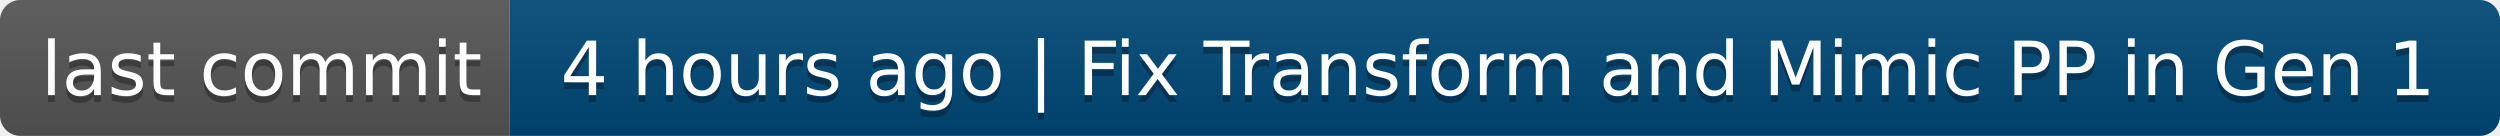
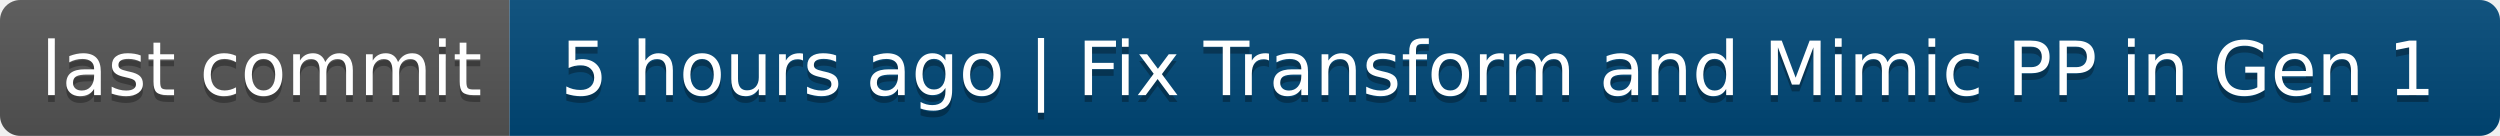
- <svg xmlns="http://www.w3.org/2000/svg" width="368" height="20" role="img" aria-label="last commit: 4 hours ago | Fix Transform and Mimic PP in Gen 1">
+ <svg xmlns="http://www.w3.org/2000/svg" width="368" height="20" role="img" aria-label="last commit: 5 hours ago | Fix Transform and Mimic PP in Gen 1">
  <linearGradient id="s" x2="0" y2="100%">
    <stop offset="0" stop-color="#bbb" stop-opacity=".1" />
    <stop offset="1" stop-opacity=".1" />
  </linearGradient>
  <clipPath id="r">
    <rect width="368" height="20" rx="3" fill="#fff" />
  </clipPath>
  <g clip-path="url(#r)">
    <rect width="75" height="20" fill="#555" />
    <rect x="75" width="293" height="20" fill="#004878" />
    <rect width="368" height="20" fill="url(#s)" />
  </g>
  <g fill="#fff" text-anchor="middle" font-family="Verdana,Geneva,DejaVu Sans,sans-serif" text-rendering="geometricPrecision" font-size="110">
    <text aria-hidden="true" x="385" y="150" fill="#010101" fill-opacity=".3" transform="scale(.1)" textLength="650">last commit</text>
    <text x="385" y="140" transform="scale(.1)" fill="#fff" textLength="650">last commit</text>
-     <text aria-hidden="true" x="2205" y="150" fill="#010101" fill-opacity=".3" transform="scale(.1)" textLength="2830">4 hours ago | Fix Transform and Mimic PP in Gen 1</text>
-     <text x="2205" y="140" transform="scale(.1)" fill="#fff" textLength="2830">4 hours ago | Fix Transform and Mimic PP in Gen 1</text>
+     <text aria-hidden="true" x="2205" y="150" fill="#010101" fill-opacity=".3" transform="scale(.1)" textLength="2830">5 hours ago | Fix Transform and Mimic PP in Gen 1</text>
+     <text x="2205" y="140" transform="scale(.1)" fill="#fff" textLength="2830">5 hours ago | Fix Transform and Mimic PP in Gen 1</text>
  </g>
</svg>
